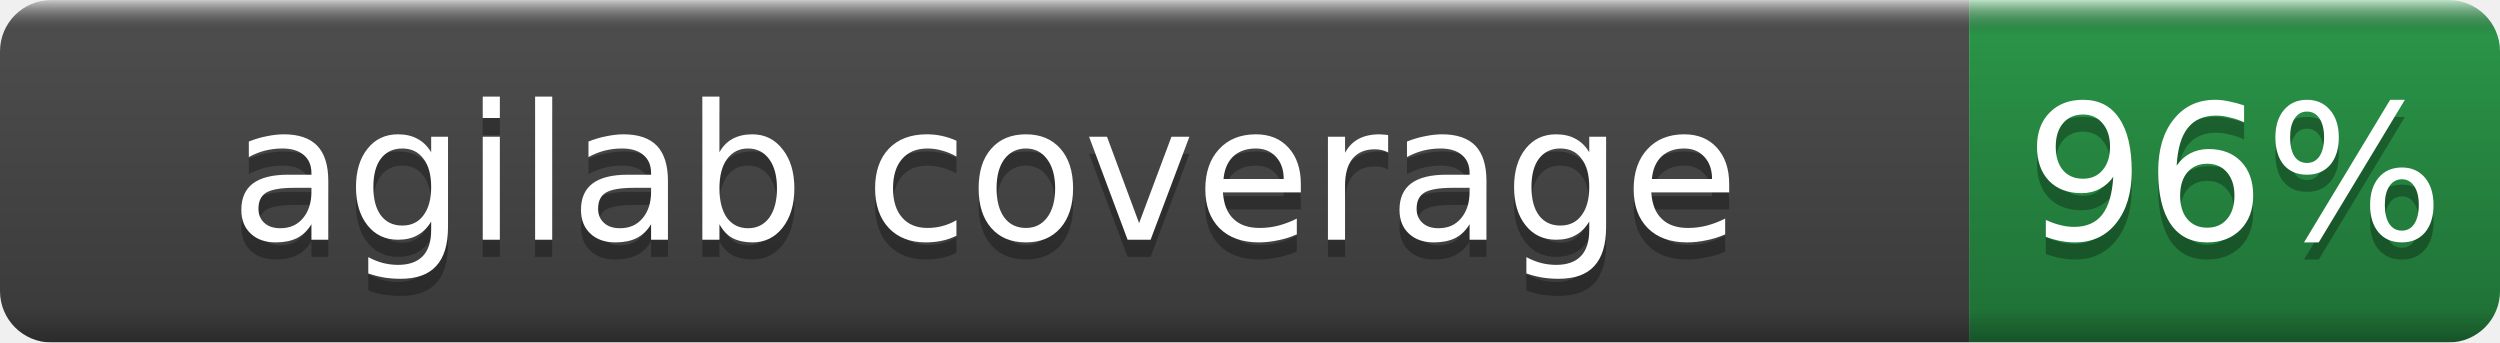
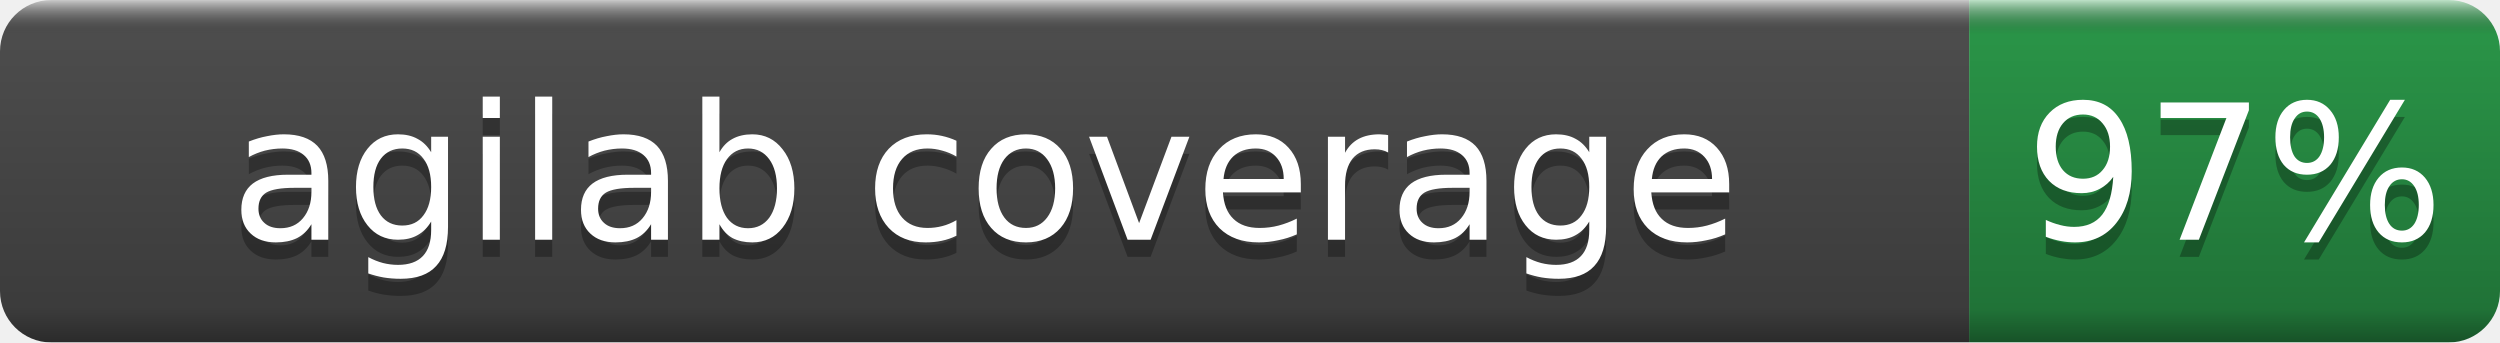
- <svg xmlns="http://www.w3.org/2000/svg" width="146" height="20" role="img" aria-label="agilab coverage: 96%">
+ <svg xmlns="http://www.w3.org/2000/svg" width="146" height="20" role="img" aria-label="agilab coverage: 97%">
  <linearGradient id="b" x2="0" y2="100%">
    <stop offset="0" stop-color="#fff" stop-opacity=".7" />
    <stop offset=".1" stop-opacity=".1" />
    <stop offset=".9" stop-opacity=".3" />
    <stop offset="1" stop-opacity=".5" />
  </linearGradient>
  <mask id="a">
    <rect width="146" height="20" rx="3" fill="#fff" />
  </mask>
  <g mask="url(#a)">
    <rect width="115" height="20" fill="#555" />
    <rect x="115" width="31" height="20" fill="#2ea44f" />
    <rect width="146" height="20" fill="url(#b)" />
  </g>
  <g fill="#fff" text-anchor="middle" font-family="DejaVu Sans,Verdana,Geneva,sans-serif" font-size="11">
    <text x="57.5" y="15" fill="#010101" fill-opacity=".3">agilab coverage</text>
    <text x="57.5" y="14">agilab coverage</text>
-     <text x="130.5" y="15" fill="#010101" fill-opacity=".3">96%</text>
-     <text x="130.5" y="14">96%</text>
+     <text x="130.5" y="15" fill="#010101" fill-opacity=".3">97%</text>
+     <text x="130.5" y="14">97%</text>
  </g>
</svg>
